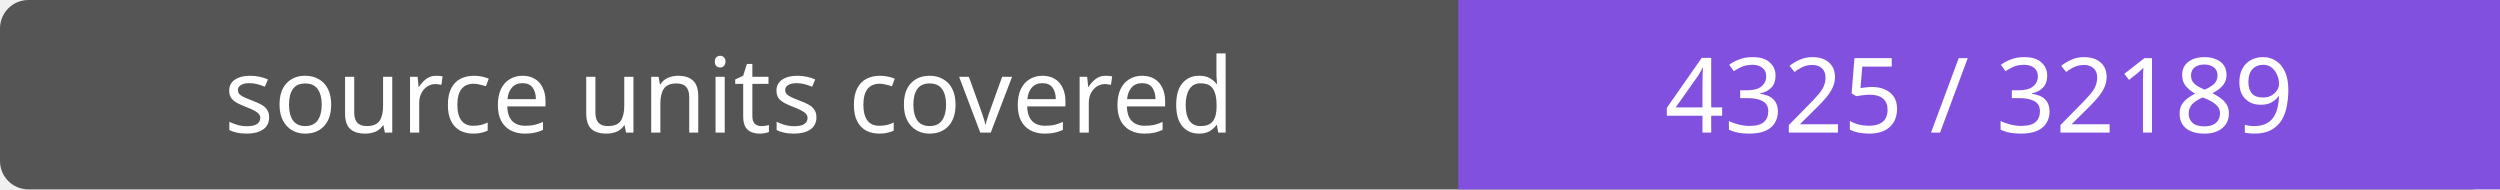
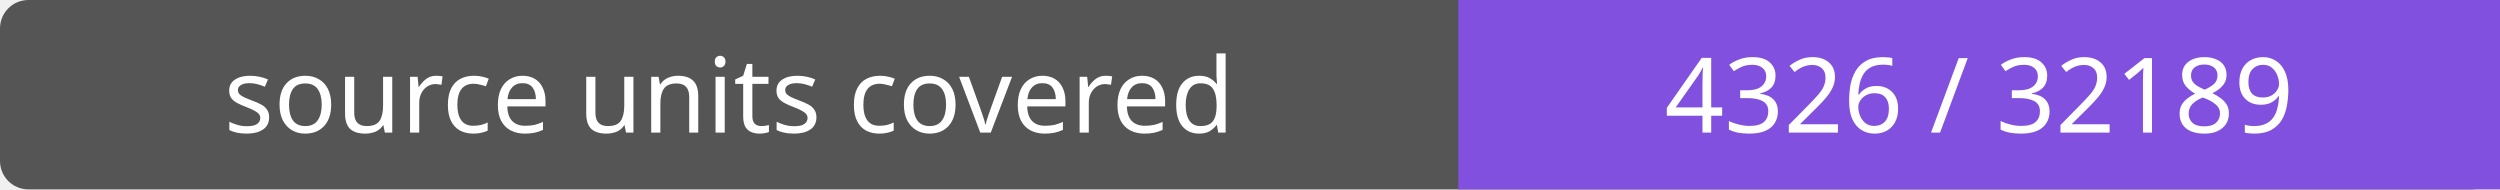
- <svg xmlns="http://www.w3.org/2000/svg" width="264" height="20" role="img" aria-label="source units covered: 4325 / 32189">
+ <svg xmlns="http://www.w3.org/2000/svg" width="264" height="20" role="img" aria-label="source units covered: 4326 / 32189">
  <rect width="264" height="20" rx="3" fill="#555" />
  <path fill="#8250df" d="M154 0h110v20H154z" />
  <g fill="#fff" text-anchor="middle" font-family="Verdana,sans-serif" font-size="11">
    <text x="77.0" y="14">source units covered</text>
-     <text x="209.0" y="14">4325 / 32189</text>
+     <text x="209.0" y="14">4326 / 32189</text>
  </g>
</svg>
